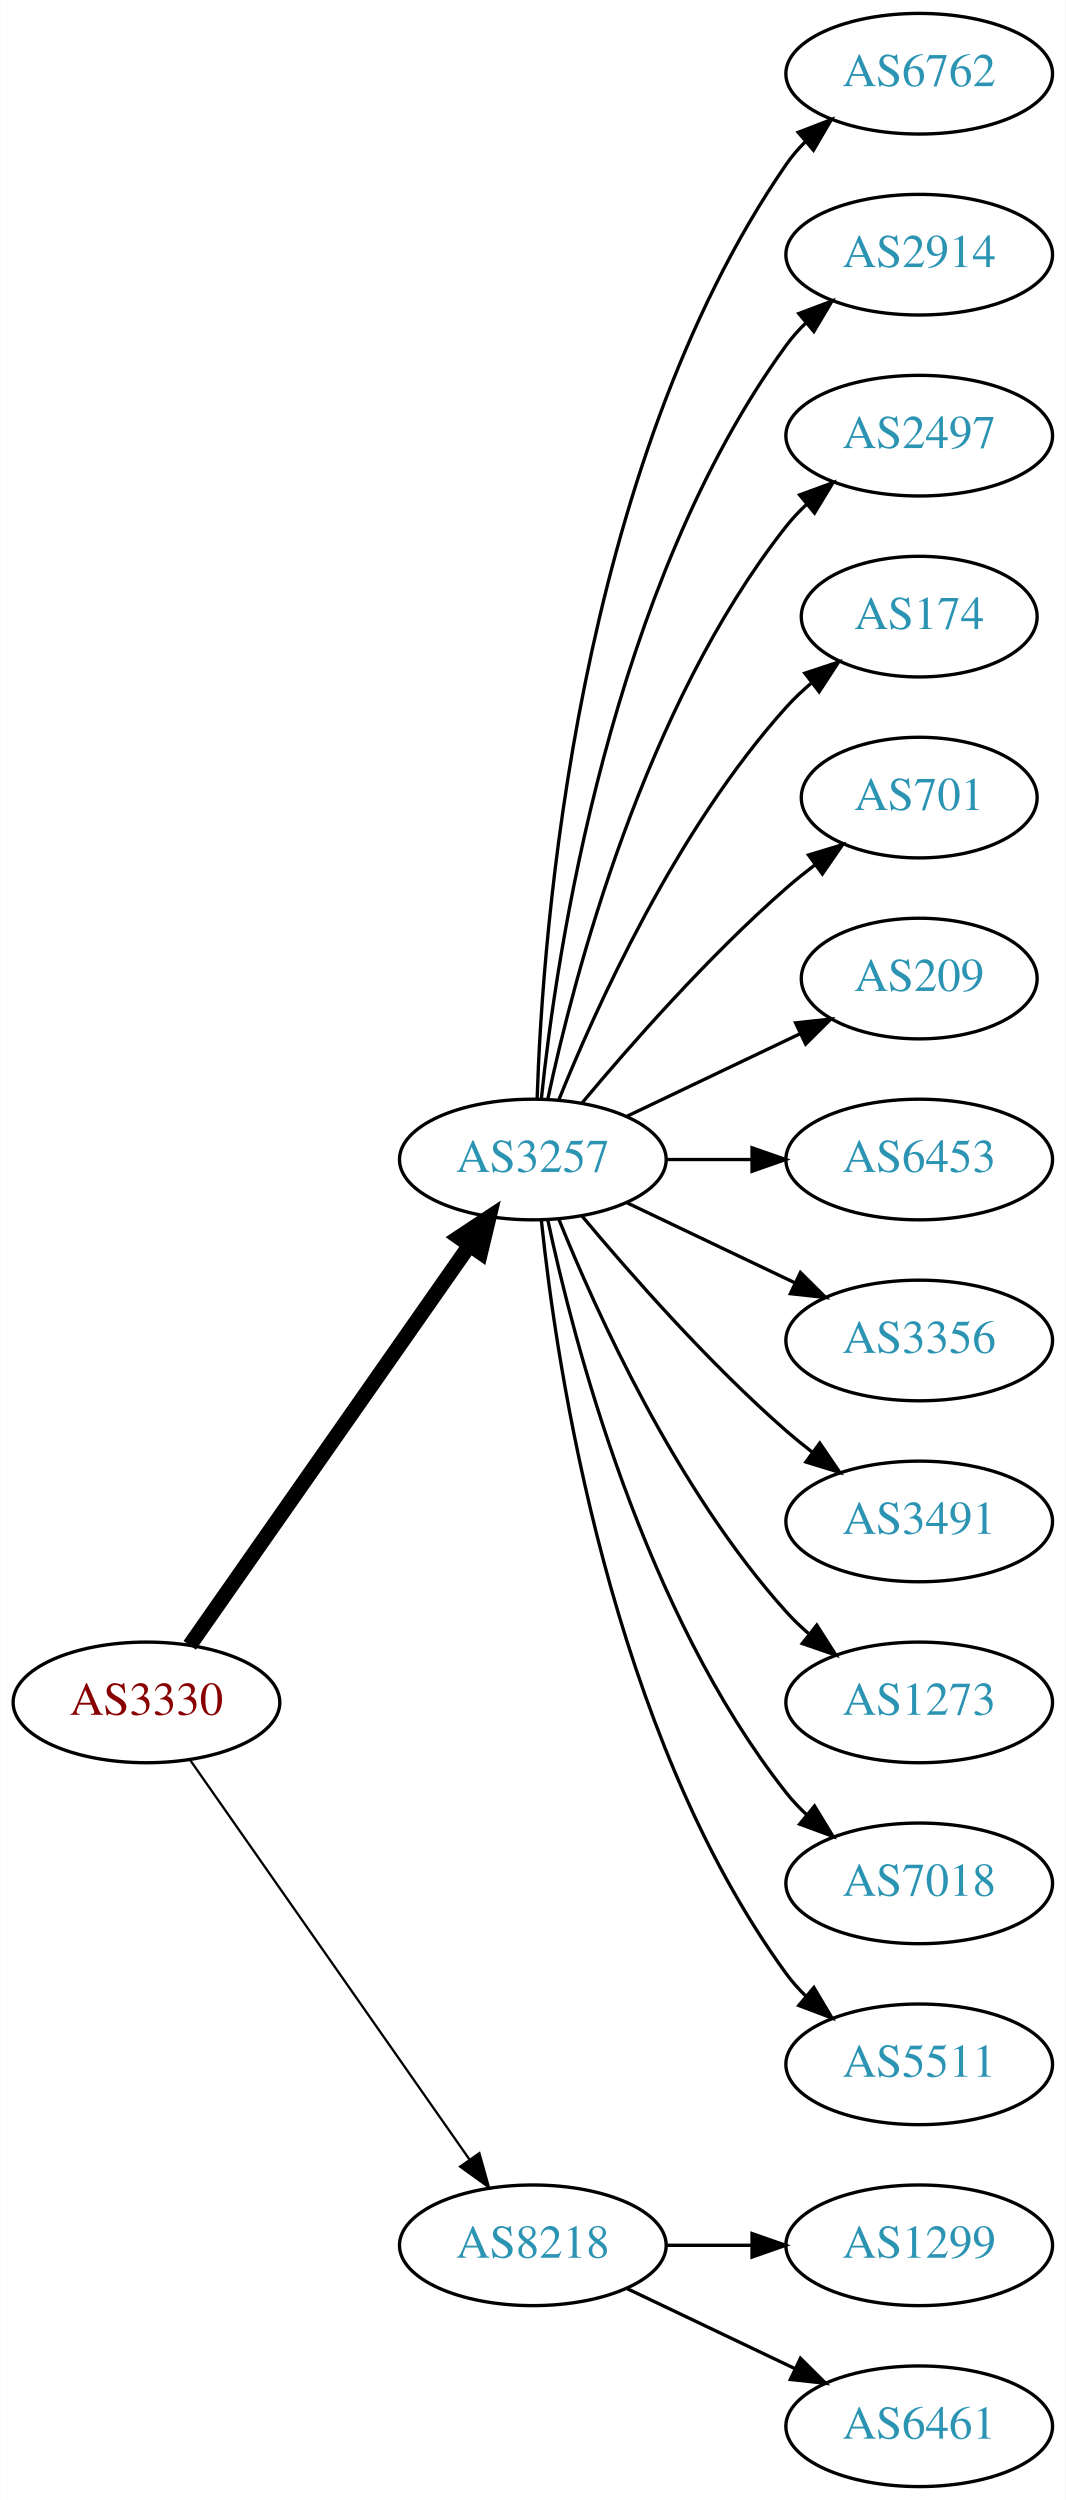
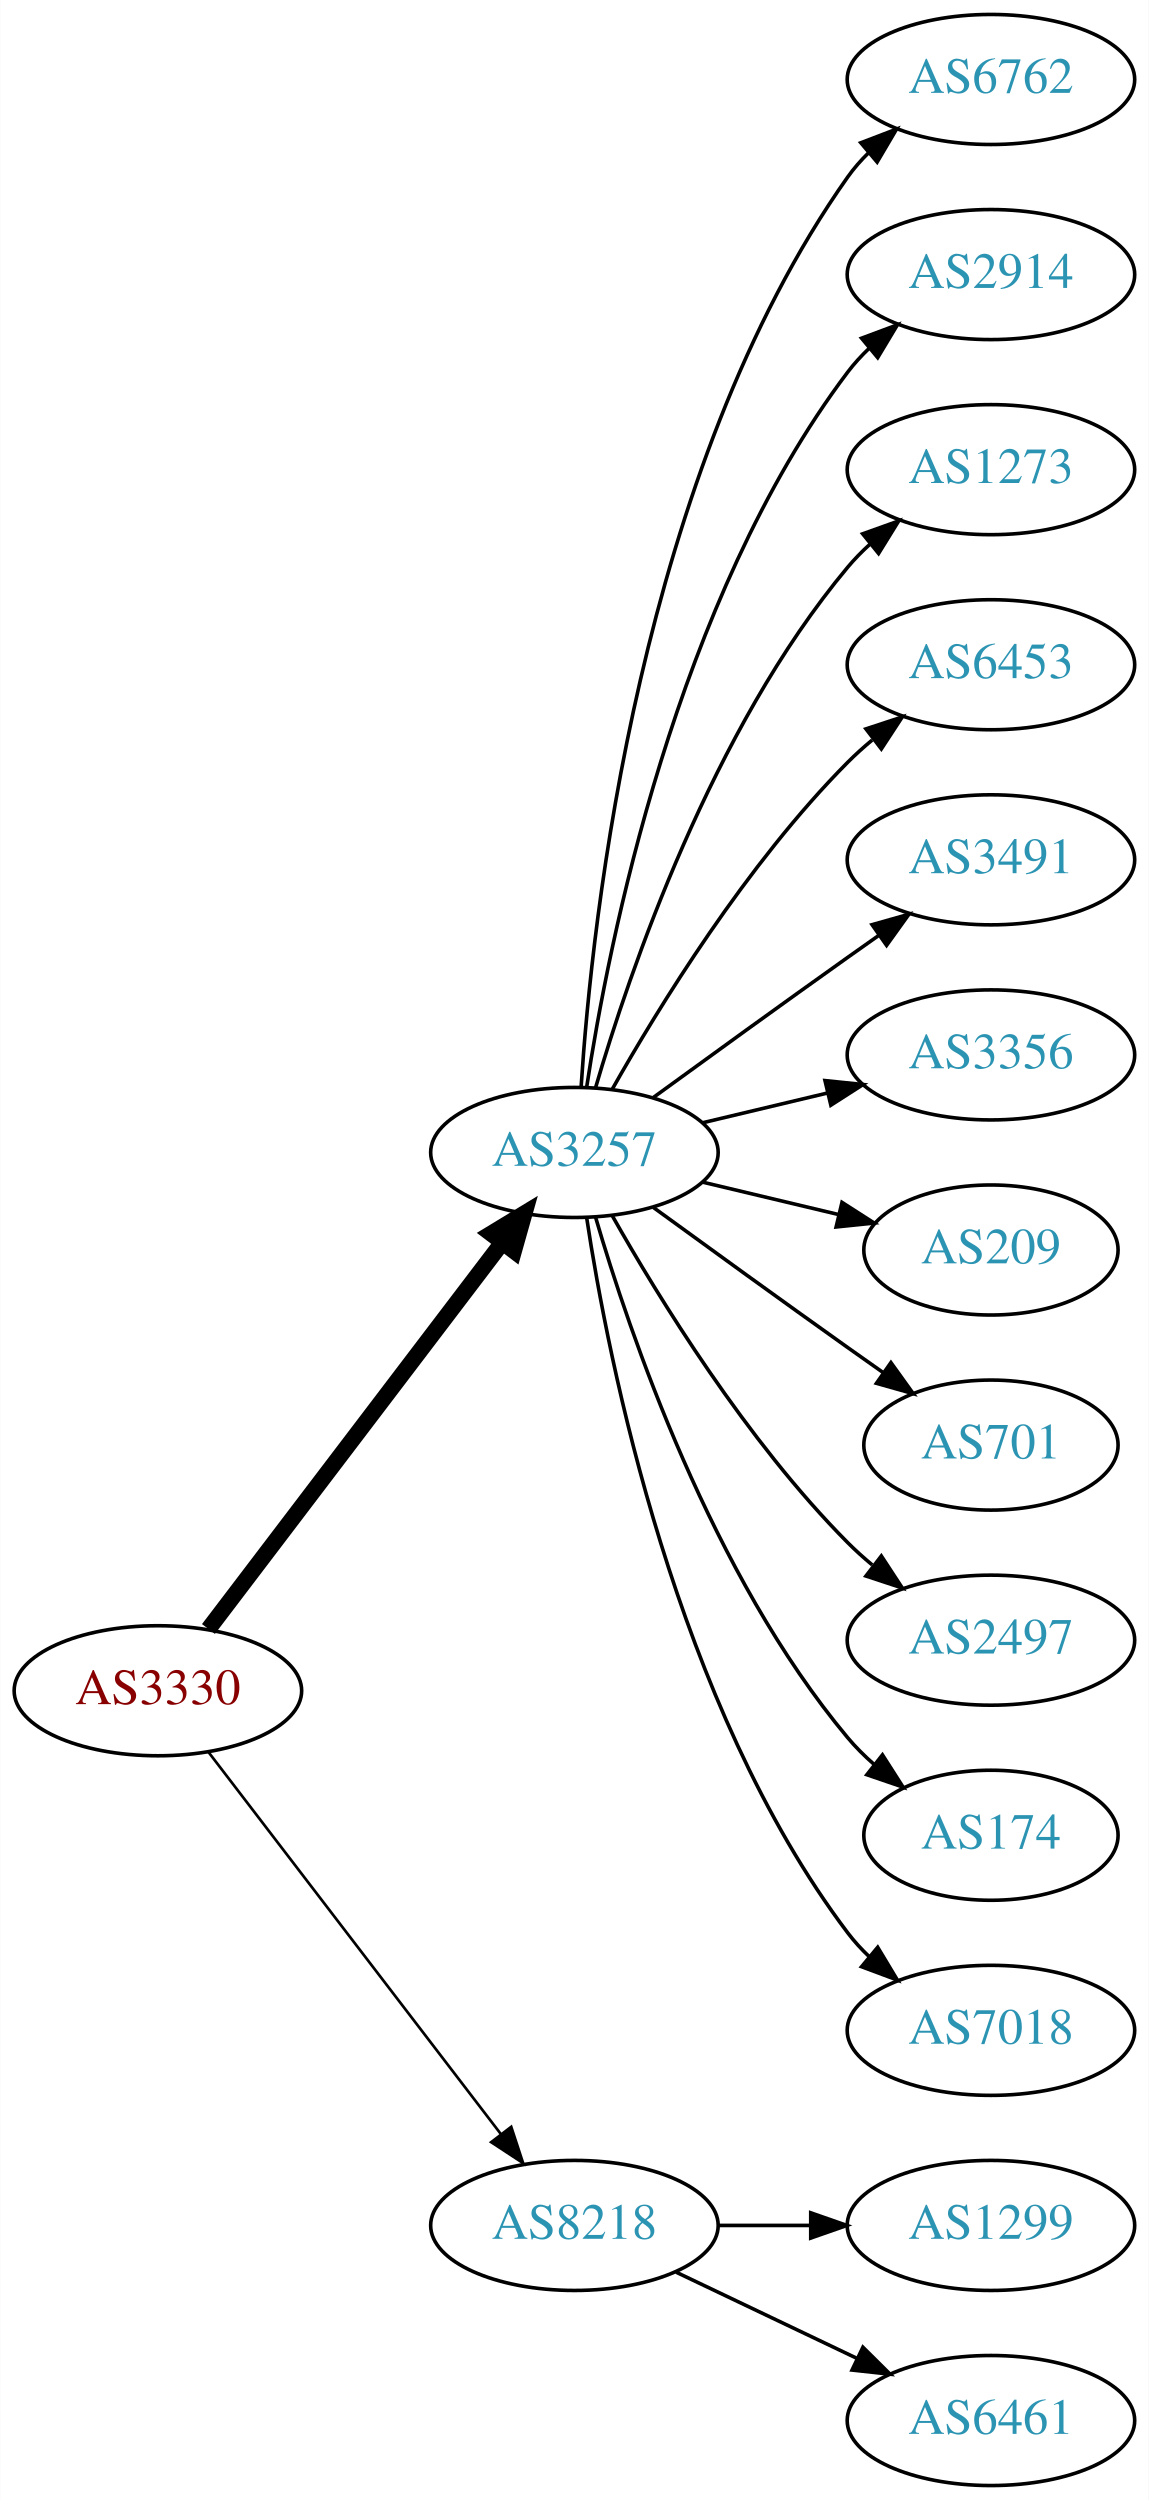
- <svg xmlns="http://www.w3.org/2000/svg" xmlns:xlink="http://www.w3.org/1999/xlink" width="318pt" height="746pt" viewBox="0.00 0.00 317.88 746.00">
-   <g id="graph0" class="graph" transform="scale(1 1) rotate(0) translate(4 742)">
-     <polygon fill="white" stroke="none" points="-4,4 -4,-742 313.879,-742 313.879,4 -4,4" />
+ <svg xmlns="http://www.w3.org/2000/svg" xmlns:xlink="http://www.w3.org/1999/xlink" width="318pt" height="692pt" viewBox="0.00 0.00 317.88 692.00">
+   <g id="graph0" class="graph" transform="scale(1 1) rotate(0) translate(4 688)">
+     <polygon fill="white" stroke="none" points="-4,4 -4,-688 313.879,-688 313.879,4 -4,4" />
    <g id="node1" class="node">
      <g id="a_node1">
        <a xlink:href="/asn/3330" xlink:title="AS3330 ~ Vienna, Austria [AT]">
-           <ellipse fill="#ffffff" stroke="black" cx="39.647" cy="-234" rx="39.794" ry="18" />
-           <text text-anchor="middle" x="39.647" y="-230.3" font-family="Times,serif" font-size="14.00" fill="#880000">AS3330</text>
+           <ellipse fill="#ffffff" stroke="black" cx="39.647" cy="-220" rx="39.794" ry="18" />
+           <text text-anchor="middle" x="39.647" y="-216.3" font-family="Times,serif" font-size="14.00" fill="#880000">AS3330</text>
        </a>
      </g>
    </g>
    <g id="node2" class="node">
      <g id="a_node2">
        <a xlink:href="/asn/3257" xlink:title="AS3257 ~ GTT [DE]">
-           <ellipse fill="#ffffff" stroke="black" cx="154.939" cy="-396" rx="39.794" ry="18" />
-           <text text-anchor="middle" x="154.939" y="-392.3" font-family="Times,serif" font-size="14.00" fill="#2c94b3">AS3257</text>
+           <ellipse fill="#ffffff" stroke="black" cx="154.939" cy="-369" rx="39.794" ry="18" />
+           <text text-anchor="middle" x="154.939" y="-365.3" font-family="Times,serif" font-size="14.00" fill="#2c94b3">AS3257</text>
        </a>
      </g>
    </g>
    <g id="edge1" class="edge">
-       <path fill="none" stroke="black" stroke-width="4.5" d="M52.557,-251.031C72.478,-279.517 112.668,-336.985 136.018,-370.374" />
-       <polygon fill="black" stroke="black" stroke-width="4.5" points="132.89,-372.772 141.848,-378.71 139.344,-368.258 132.89,-372.772" />
+       <path fill="none" stroke="black" stroke-width="4.5" d="M53.643,-237.092C73.618,-263.364 111.969,-313.802 135.025,-344.125" />
+       <polygon fill="black" stroke="black" stroke-width="4.5" points="131.908,-346.53 141.095,-352.107 138.177,-341.764 131.908,-346.53" />
    </g>
    <g id="node3" class="node">
      <g id="a_node3">
        <a xlink:href="/asn/8218" xlink:title="AS8218 ~ legacy Neotelecoms [FR]">
          <ellipse fill="#ffffff" stroke="black" cx="154.939" cy="-72" rx="39.794" ry="18" />
          <text text-anchor="middle" x="154.939" y="-68.3" font-family="Times,serif" font-size="14.00" fill="#2c94b3">AS8218</text>
        </a>
      </g>
    </g>
    <g id="edge2" class="edge">
-       <path fill="none" stroke="black" stroke-width="0.692" d="M52.557,-216.969C72.478,-188.483 112.668,-131.015 136.018,-97.626" />
-       <polygon fill="black" stroke="black" stroke-width="0.692" points="138.985,-99.491 141.848,-89.29 133.249,-95.479 138.985,-99.491" />
+       <path fill="none" stroke="black" stroke-width="0.75" d="M53.643,-203.023C73.512,-177.066 111.562,-127.36 134.656,-97.191" />
+       <polygon fill="black" stroke="black" stroke-width="0.75" points="137.447,-99.303 140.746,-89.235 131.888,-95.049 137.447,-99.303" />
    </g>
    <g id="node4" class="node">
      <g id="a_node4">
        <a xlink:href="/asn/6762" xlink:title="AS6762 ~ TELECOM ITALIA SPARKLE S.p.A. [IT]">
-           <ellipse fill="#ffffff" stroke="black" cx="270.232" cy="-720" rx="39.794" ry="18" />
-           <text text-anchor="middle" x="270.232" y="-716.3" font-family="Times,serif" font-size="14.00" fill="#2c94b3">AS6762</text>
+           <ellipse fill="#ffffff" stroke="black" cx="270.232" cy="-666" rx="39.794" ry="18" />
+           <text text-anchor="middle" x="270.232" y="-662.3" font-family="Times,serif" font-size="14.00" fill="#2c94b3">AS6762</text>
        </a>
      </g>
    </g>
    <g id="edge3" class="edge">
-       <path fill="none" stroke="black" d="M156.219,-414.161C157.817,-463.461 167.967,-602.175 230.586,-693 232.241,-695.401 234.184,-697.656 236.302,-699.76" />
-       <polygon fill="black" stroke="black" points="234.133,-702.51 244.019,-706.322 238.668,-697.177 234.133,-702.51" />
+       <path fill="none" stroke="black" d="M156.795,-387.185C159.788,-433.425 173.035,-557.589 230.586,-639 232.269,-641.381 234.232,-643.622 236.365,-645.716" />
+       <polygon fill="black" stroke="black" points="234.21,-648.478 244.107,-652.259 238.729,-643.132 234.21,-648.478" />
    </g>
    <g id="node5" class="node">
      <g id="a_node5">
        <a xlink:href="/asn/2914" xlink:title="AS2914 ~ NTT America, Inc. [US]">
-           <ellipse fill="#ffffff" stroke="black" cx="270.232" cy="-666" rx="39.794" ry="18" />
-           <text text-anchor="middle" x="270.232" y="-662.3" font-family="Times,serif" font-size="14.00" fill="#2c94b3">AS2914</text>
+           <ellipse fill="#ffffff" stroke="black" cx="270.232" cy="-612" rx="39.794" ry="18" />
+           <text text-anchor="middle" x="270.232" y="-608.3" font-family="Times,serif" font-size="14.00" fill="#2c94b3">AS2914</text>
        </a>
      </g>
    </g>
    <g id="edge4" class="edge">
-       <path fill="none" stroke="black" d="M157.496,-414.256C161.967,-457.303 178.1,-566.94 230.586,-639 232.303,-641.357 234.29,-643.581 236.439,-645.663" />
-       <polygon fill="black" stroke="black" points="234.302,-648.439 244.214,-652.183 238.801,-643.075 234.302,-648.439" />
+       <path fill="none" stroke="black" d="M158.316,-386.986C164.29,-426.422 183.001,-521.995 230.586,-585 232.343,-587.327 234.36,-589.529 236.53,-591.596" />
+       <polygon fill="black" stroke="black" points="234.414,-594.389 244.342,-598.088 238.888,-589.005 234.414,-594.389" />
    </g>
    <g id="node6" class="node">
      <g id="a_node6">
-         <a xlink:href="/asn/2497" xlink:title="AS2497 ~ Internet Initiative Japan Inc. [JP]">
-           <ellipse fill="#ffffff" stroke="black" cx="270.232" cy="-612" rx="39.794" ry="18" />
-           <text text-anchor="middle" x="270.232" y="-608.3" font-family="Times,serif" font-size="14.00" fill="#2c94b3">AS2497</text>
+         <a xlink:href="/asn/1273" xlink:title="AS1273 ~ Vodafone Group PLC [EU]">
+           <ellipse fill="#ffffff" stroke="black" cx="270.232" cy="-558" rx="39.794" ry="18" />
+           <text text-anchor="middle" x="270.232" y="-554.3" font-family="Times,serif" font-size="14.00" fill="#2c94b3">AS1273</text>
        </a>
      </g>
    </g>
    <g id="edge5" class="edge">
-       <path fill="none" stroke="black" d="M159.43,-414.16C167.061,-450.03 188.052,-531.155 230.586,-585 232.393,-587.288 234.446,-589.462 236.641,-591.51" />
-       <polygon fill="black" stroke="black" points="234.552,-594.323 244.501,-597.966 238.995,-588.914 234.552,-594.323" />
+       <path fill="none" stroke="black" d="M160.814,-387.002C170.127,-418.844 192.944,-485.981 230.586,-531 232.456,-533.237 234.554,-535.374 236.781,-537.396" />
+       <polygon fill="black" stroke="black" points="234.724,-540.234 244.7,-543.804 239.128,-534.793 234.724,-540.234" />
    </g>
    <g id="node7" class="node">
      <g id="a_node7">
-         <a xlink:href="/asn/174" xlink:title="AS174 ~ Cogent Communications [US]">
-           <ellipse fill="#ffffff" stroke="black" cx="270.232" cy="-558" rx="35.194" ry="18" />
-           <text text-anchor="middle" x="270.232" y="-554.3" font-family="Times,serif" font-size="14.00" fill="#2c94b3">AS174</text>
+         <a xlink:href="/asn/6453" xlink:title="AS6453 ~ TATA COMMUNICATIONS (AMERICA) INC [US]">
+           <ellipse fill="#ffffff" stroke="black" cx="270.232" cy="-504" rx="39.794" ry="18" />
+           <text text-anchor="middle" x="270.232" y="-500.3" font-family="Times,serif" font-size="14.00" fill="#2c94b3">AS6453</text>
        </a>
      </g>
    </g>
    <g id="edge6" class="edge">
-       <path fill="none" stroke="black" d="M162.687,-413.787C173.738,-441.243 197.791,-494.578 230.586,-531 232.902,-533.572 235.506,-536.03 238.242,-538.343" />
-       <polygon fill="black" stroke="black" points="236.108,-541.117 246.165,-544.448 240.38,-535.572 236.108,-541.117" />
+       <path fill="none" stroke="black" d="M165.399,-386.49C178.181,-409.096 202.613,-448.886 230.586,-477 232.697,-479.121 234.993,-481.188 237.378,-483.171" />
+       <polygon fill="black" stroke="black" points="235.631,-486.242 245.694,-489.556 239.894,-480.69 235.631,-486.242" />
    </g>
    <g id="node8" class="node">
      <g id="a_node8">
-         <a xlink:href="/asn/701" xlink:title="AS701 ~ UUNET [US]">
-           <ellipse fill="#ffffff" stroke="black" cx="270.232" cy="-504" rx="35.194" ry="18" />
-           <text text-anchor="middle" x="270.232" y="-500.3" font-family="Times,serif" font-size="14.00" fill="#2c94b3">AS701</text>
+         <a xlink:href="/asn/3491" xlink:title="AS3491 ~ PCCW Global, Inc. [US]">
+           <ellipse fill="#ffffff" stroke="black" cx="270.232" cy="-450" rx="39.794" ry="18" />
+           <text text-anchor="middle" x="270.232" y="-446.3" font-family="Times,serif" font-size="14.00" fill="#2c94b3">AS3491</text>
        </a>
      </g>
    </g>
    <g id="edge7" class="edge">
-       <path fill="none" stroke="black" d="M169.569,-412.817C183.852,-429.929 207.398,-456.745 230.586,-477 233.256,-479.332 236.128,-481.648 239.059,-483.886" />
-       <polygon fill="black" stroke="black" points="237.209,-486.87 247.35,-489.939 241.337,-481.216 237.209,-486.87" />
+       <path fill="none" stroke="black" d="M176.788,-384.222C191.722,-395.091 212.335,-410.025 230.586,-423 233.406,-425.005 236.349,-427.085 239.297,-429.159" />
+       <polygon fill="black" stroke="black" points="237.325,-432.05 247.522,-434.926 241.344,-426.319 237.325,-432.05" />
    </g>
    <g id="node9" class="node">
      <g id="a_node9">
-         <a xlink:href="/asn/209" xlink:title="AS209 ~ CenturyLink Communications, LLC [US]">
-           <ellipse fill="#ffffff" stroke="black" cx="270.232" cy="-450" rx="35.194" ry="18" />
-           <text text-anchor="middle" x="270.232" y="-446.3" font-family="Times,serif" font-size="14.00" fill="#2c94b3">AS209</text>
+         <a xlink:href="/asn/3356" xlink:title="AS3356 ~ Level 3 Parent, LLC [US]">
+           <ellipse fill="#ffffff" stroke="black" cx="270.232" cy="-396" rx="39.794" ry="18" />
+           <text text-anchor="middle" x="270.232" y="-392.3" font-family="Times,serif" font-size="14.00" fill="#2c94b3">AS3356</text>
        </a>
      </g>
    </g>
    <g id="edge8" class="edge">
-       <path fill="none" stroke="black" d="M183.076,-408.934C198.508,-416.29 217.993,-425.577 234.528,-433.459" />
-       <polygon fill="black" stroke="black" points="233.337,-436.768 243.87,-437.911 236.349,-430.449 233.337,-436.768" />
+       <path fill="none" stroke="black" d="M190.547,-377.248C201.418,-379.838 213.572,-382.735 225.015,-385.462" />
+       <polygon fill="black" stroke="black" points="224.298,-388.889 234.837,-387.803 225.921,-382.08 224.298,-388.889" />
    </g>
    <g id="node10" class="node">
      <g id="a_node10">
-         <a xlink:href="/asn/6453" xlink:title="AS6453 ~ TATA COMMUNICATIONS (AMERICA) INC [US]">
-           <ellipse fill="#ffffff" stroke="black" cx="270.232" cy="-396" rx="39.794" ry="18" />
-           <text text-anchor="middle" x="270.232" y="-392.3" font-family="Times,serif" font-size="14.00" fill="#2c94b3">AS6453</text>
+         <a xlink:href="/asn/209" xlink:title="AS209 ~ CenturyLink Communications, LLC [US]">
+           <ellipse fill="#ffffff" stroke="black" cx="270.232" cy="-342" rx="35.194" ry="18" />
+           <text text-anchor="middle" x="270.232" y="-338.3" font-family="Times,serif" font-size="14.00" fill="#2c94b3">AS209</text>
        </a>
      </g>
    </g>
    <g id="edge9" class="edge">
-       <path fill="none" stroke="black" d="M194.612,-396C202.815,-396 211.579,-396 220.111,-396" />
-       <polygon fill="black" stroke="black" points="220.35,-399.5 230.35,-396 220.35,-392.5 220.35,-399.5" />
+       <path fill="none" stroke="black" d="M190.547,-360.752C202.341,-357.942 215.646,-354.771 227.913,-351.847" />
+       <polygon fill="black" stroke="black" points="229.002,-355.186 237.918,-349.463 227.379,-348.376 229.002,-355.186" />
    </g>
    <g id="node11" class="node">
      <g id="a_node11">
-         <a xlink:href="/asn/3356" xlink:title="AS3356 ~ Level 3 Parent, LLC [US]">
-           <ellipse fill="#ffffff" stroke="black" cx="270.232" cy="-342" rx="39.794" ry="18" />
-           <text text-anchor="middle" x="270.232" y="-338.3" font-family="Times,serif" font-size="14.00" fill="#2c94b3">AS3356</text>
+         <a xlink:href="/asn/701" xlink:title="AS701 ~ UUNET [US]">
+           <ellipse fill="#ffffff" stroke="black" cx="270.232" cy="-288" rx="35.194" ry="18" />
+           <text text-anchor="middle" x="270.232" y="-284.3" font-family="Times,serif" font-size="14.00" fill="#2c94b3">AS701</text>
        </a>
      </g>
    </g>
    <g id="edge10" class="edge">
-       <path fill="none" stroke="black" d="M183.076,-383.066C198.07,-375.919 216.891,-366.948 233.114,-359.215" />
-       <polygon fill="black" stroke="black" points="234.796,-362.291 242.317,-354.829 231.784,-355.972 234.796,-362.291" />
+       <path fill="none" stroke="black" d="M176.788,-353.778C191.722,-342.909 212.335,-327.975 230.586,-315 233.796,-312.718 237.165,-310.339 240.52,-307.982" />
+       <polygon fill="black" stroke="black" points="242.548,-310.834 248.73,-302.23 238.532,-305.101 242.548,-310.834" />
    </g>
    <g id="node12" class="node">
      <g id="a_node12">
-         <a xlink:href="/asn/3491" xlink:title="AS3491 ~ PCCW Global, Inc. [US]">
-           <ellipse fill="#ffffff" stroke="black" cx="270.232" cy="-288" rx="39.794" ry="18" />
-           <text text-anchor="middle" x="270.232" y="-284.3" font-family="Times,serif" font-size="14.00" fill="#2c94b3">AS3491</text>
+         <a xlink:href="/asn/2497" xlink:title="AS2497 ~ Internet Initiative Japan Inc. [JP]">
+           <ellipse fill="#ffffff" stroke="black" cx="270.232" cy="-234" rx="39.794" ry="18" />
+           <text text-anchor="middle" x="270.232" y="-230.3" font-family="Times,serif" font-size="14.00" fill="#2c94b3">AS2497</text>
        </a>
      </g>
    </g>
    <g id="edge11" class="edge">
-       <path fill="none" stroke="black" d="M169.569,-379.183C183.852,-362.071 207.398,-335.255 230.586,-315 233.052,-312.846 235.69,-310.706 238.388,-308.628" />
-       <polygon fill="black" stroke="black" points="240.561,-311.375 246.542,-302.63 236.413,-305.736 240.561,-311.375" />
+       <path fill="none" stroke="black" d="M165.399,-351.51C178.181,-328.904 202.613,-289.114 230.586,-261 232.697,-258.879 234.993,-256.812 237.378,-254.829" />
+       <polygon fill="black" stroke="black" points="239.894,-257.31 245.694,-248.444 235.631,-251.758 239.894,-257.31" />
    </g>
    <g id="node13" class="node">
      <g id="a_node13">
-         <a xlink:href="/asn/1273" xlink:title="AS1273 ~ Vodafone Group PLC [EU]">
-           <ellipse fill="#ffffff" stroke="black" cx="270.232" cy="-234" rx="39.794" ry="18" />
-           <text text-anchor="middle" x="270.232" y="-230.3" font-family="Times,serif" font-size="14.00" fill="#2c94b3">AS1273</text>
+         <a xlink:href="/asn/174" xlink:title="AS174 ~ Cogent Communications [US]">
+           <ellipse fill="#ffffff" stroke="black" cx="270.232" cy="-180" rx="35.194" ry="18" />
+           <text text-anchor="middle" x="270.232" y="-176.3" font-family="Times,serif" font-size="14.00" fill="#2c94b3">AS174</text>
        </a>
      </g>
    </g>
    <g id="edge12" class="edge">
-       <path fill="none" stroke="black" d="M162.687,-378.213C173.738,-350.757 197.791,-297.422 230.586,-261 232.588,-258.776 234.807,-256.637 237.14,-254.603" />
-       <polygon fill="black" stroke="black" points="239.67,-257.065 245.359,-248.127 235.338,-251.567 239.67,-257.065" />
+       <path fill="none" stroke="black" d="M160.814,-350.998C170.127,-319.156 192.944,-252.019 230.586,-207 232.738,-204.426 235.193,-201.983 237.797,-199.697" />
+       <polygon fill="black" stroke="black" points="240.204,-202.257 245.908,-193.328 235.881,-196.751 240.204,-202.257" />
    </g>
    <g id="node14" class="node">
      <g id="a_node14">
        <a xlink:href="/asn/7018" xlink:title="AS7018 ~ AT&amp;T Services, Inc. [US]">
-           <ellipse fill="#ffffff" stroke="black" cx="270.232" cy="-180" rx="39.794" ry="18" />
-           <text text-anchor="middle" x="270.232" y="-176.3" font-family="Times,serif" font-size="14.00" fill="#2c94b3">AS7018</text>
+           <ellipse fill="#ffffff" stroke="black" cx="270.232" cy="-126" rx="39.794" ry="18" />
+           <text text-anchor="middle" x="270.232" y="-122.3" font-family="Times,serif" font-size="14.00" fill="#2c94b3">AS7018</text>
        </a>
      </g>
    </g>
    <g id="edge13" class="edge">
-       <path fill="none" stroke="black" d="M159.43,-377.84C167.061,-341.97 188.052,-260.845 230.586,-207 232.393,-204.712 234.446,-202.538 236.641,-200.49" />
-       <polygon fill="black" stroke="black" points="238.995,-203.086 244.501,-194.034 234.552,-197.677 238.995,-203.086" />
+       <path fill="none" stroke="black" d="M158.316,-351.014C164.29,-311.578 183.001,-216.005 230.586,-153 232.343,-150.673 234.36,-148.471 236.53,-146.404" />
+       <polygon fill="black" stroke="black" points="238.888,-148.995 244.342,-139.912 234.414,-143.611 238.888,-148.995" />
    </g>
    <g id="node15" class="node">
      <g id="a_node15">
-         <a xlink:href="/asn/5511" xlink:title="AS5511 ~ Orange S.A. [FR]">
-           <ellipse fill="#ffffff" stroke="black" cx="270.232" cy="-126" rx="39.794" ry="18" />
-           <text text-anchor="middle" x="270.232" y="-122.3" font-family="Times,serif" font-size="14.00" fill="#2c94b3">AS5511</text>
-         </a>
-       </g>
-     </g>
-     <g id="edge14" class="edge">
-       <path fill="none" stroke="black" d="M157.496,-377.744C161.967,-334.697 178.1,-225.06 230.586,-153 232.303,-150.643 234.29,-148.419 236.439,-146.337" />
-       <polygon fill="black" stroke="black" points="238.801,-148.925 244.214,-139.817 234.302,-143.561 238.801,-148.925" />
-     </g>
-     <g id="node16" class="node">
-       <g id="a_node16">
        <a xlink:href="/asn/1299" xlink:title="AS1299 ~ Telia Carrier [EU]">
          <ellipse fill="#ffffff" stroke="black" cx="270.232" cy="-72" rx="39.794" ry="18" />
          <text text-anchor="middle" x="270.232" y="-68.3" font-family="Times,serif" font-size="14.00" fill="#2c94b3">AS1299</text>
        </a>
      </g>
    </g>
-     <g id="edge15" class="edge">
+     <g id="edge14" class="edge">
      <path fill="none" stroke="black" d="M194.612,-72C202.815,-72 211.579,-72 220.111,-72" />
      <polygon fill="black" stroke="black" points="220.35,-75.5 230.35,-72 220.35,-68.5 220.35,-75.5" />
    </g>
-     <g id="node17" class="node">
-       <g id="a_node17">
+     <g id="node16" class="node">
+       <g id="a_node16">
        <a xlink:href="/asn/6461" xlink:title="AS6461 ~ Zayo Bandwidth [US]">
          <ellipse fill="#ffffff" stroke="black" cx="270.232" cy="-18" rx="39.794" ry="18" />
          <text text-anchor="middle" x="270.232" y="-14.3" font-family="Times,serif" font-size="14.00" fill="#2c94b3">AS6461</text>
        </a>
      </g>
    </g>
-     <g id="edge16" class="edge">
+     <g id="edge15" class="edge">
      <path fill="none" stroke="black" d="M183.076,-59.066C198.07,-51.919 216.891,-42.948 233.114,-35.215" />
      <polygon fill="black" stroke="black" points="234.796,-38.291 242.317,-30.829 231.784,-31.972 234.796,-38.291" />
    </g>
  </g>
</svg>
